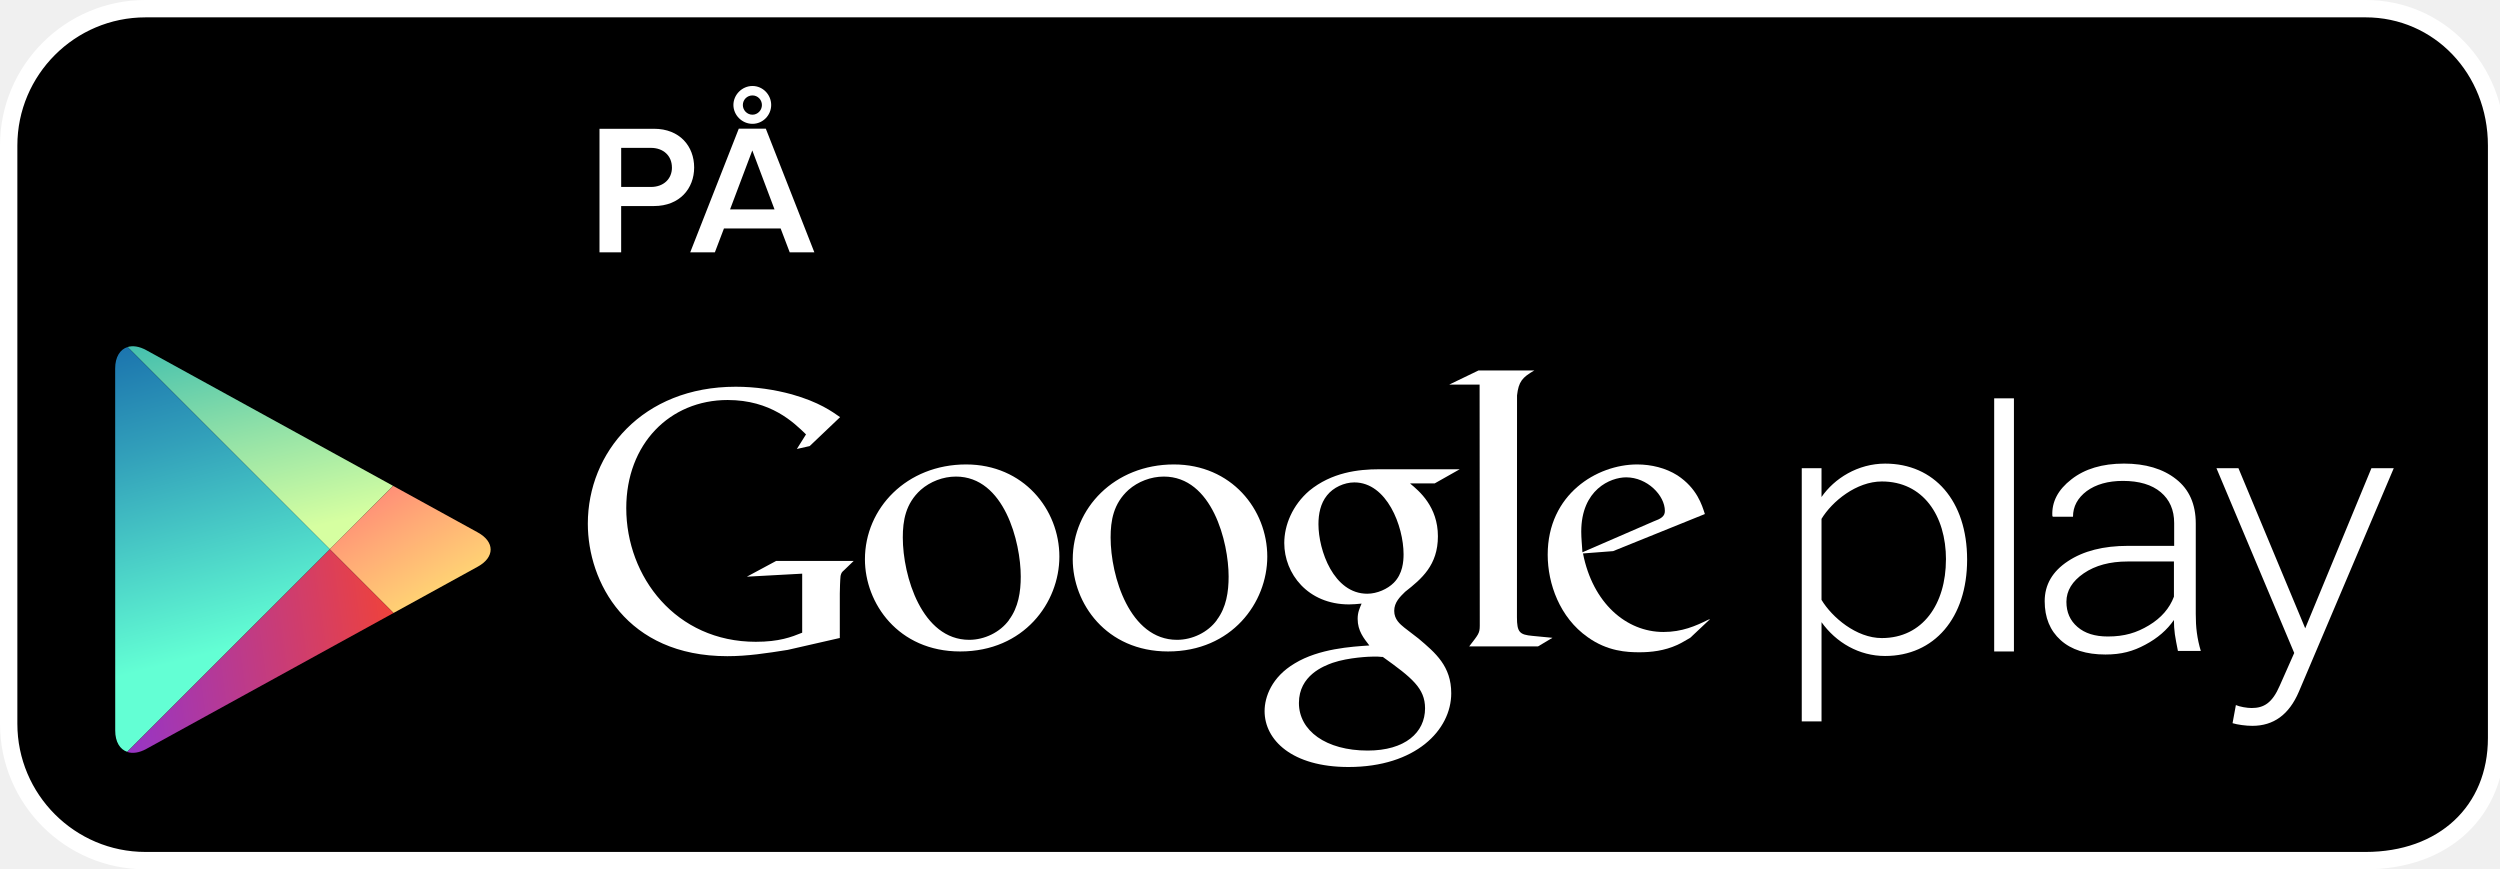
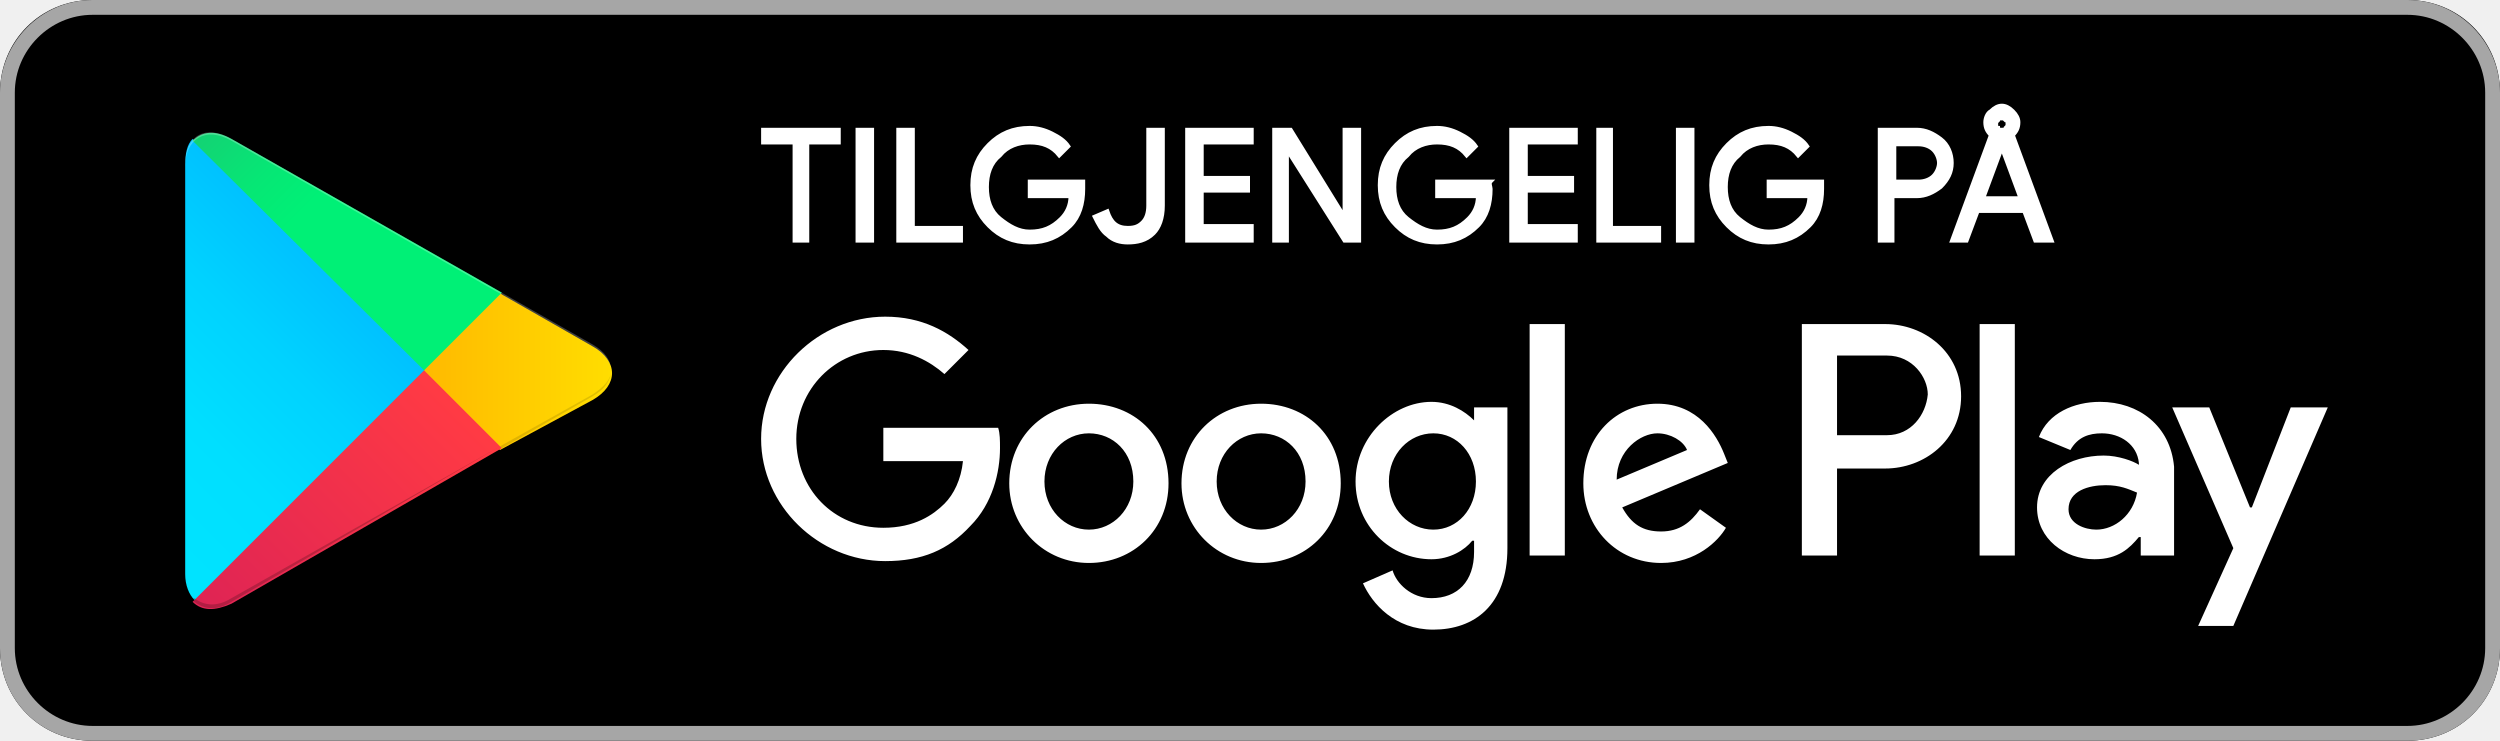
- <svg xmlns="http://www.w3.org/2000/svg" width="216" height="75" viewBox="0 0 216 75">
-   <defs>
-     <linearGradient id="a" x1="879.429" x2="856.352" y1="495.527" y2="509.97" gradientUnits="userSpaceOnUse" gradientTransform="matrix(0.7071 0.7071 0.7071 -0.7071 -947.4174 -225.4017)">
-       <stop offset="0" stop-color="#D6FFA1" />
-       <stop offset=".326" stop-color="#93E2A7" />
-       <stop offset="1" stop-color="#00A3B5" />
-     </linearGradient>
-     <linearGradient id="b" x1="866.01" x2="895.934" y1="507.865" y2="500.043" gradientUnits="userSpaceOnUse" gradientTransform="matrix(0.7071 0.7071 0.7071 -0.7071 -947.4174 -225.4017)">
-       <stop offset="0" stop-color="#FF177B" />
-       <stop offset=".672" stop-color="#FFA976" />
-       <stop offset="1" stop-color="#FFEC73" />
-     </linearGradient>
-     <linearGradient id="c" x1="882.713" x2="850.268" y1="484.574" y2="503.663" gradientUnits="userSpaceOnUse" gradientTransform="matrix(0.7071 0.7071 0.7071 -0.7071 -947.4174 -225.4017)">
-       <stop offset="0" stop-color="#63FFD4" />
-       <stop offset=".485" stop-color="#32A0BA" />
-       <stop offset=".835" stop-color="#1262A9" />
-       <stop offset="1" stop-color="#064AA2" />
-     </linearGradient>
-     <linearGradient id="d" x1="894.492" x2="874.515" y1="499.728" y2="473.41" gradientUnits="userSpaceOnUse" gradientTransform="matrix(0.7071 0.7071 0.7071 -0.7071 -947.4174 -225.4017)">
-       <stop offset="0" stop-color="#FF4521" />
-       <stop offset=".341" stop-color="#D43E65" />
-       <stop offset=".793" stop-color="#9F36B9" />
-       <stop offset="1" stop-color="#8A33DB" />
-     </linearGradient>
-   </defs>
-   <path d="M215.707 63.768c0 6.53-4.797 10.59-11.322 10.59H12.57C6.044 74.36.75 69.062.75 62.532V12.575C.75 6.045 6.043.75 12.57.75h191.814c6.525 0 11.322 5.295 11.322 11.824v51.194z" />
-   <path fill="#FFF" d="M204.385 75.108H12.57C5.64 75.108 0 69.466 0 62.53V12.574C0 5.64 5.64 0 12.57 0h191.814c6.77 0 12.072 5.523 12.072 12.574v51.194c0 6.783-4.85 11.34-12.07 11.34zM12.57 1.5C6.468 1.5 1.5 6.468 1.5 12.574V62.53c0 6.108 4.967 11.078 11.07 11.078h191.814c6.324 0 10.572-3.955 10.572-9.84V12.573c0-6.21-4.645-11.074-10.572-11.074H12.57z" />
-   <g fill="#FFF">
-     <path d="M147.652 53.585l-1.615 1.52c-.37.206-.742.444-1.113.613-1.12.51-2.26.638-3.273.638-1.07 0-2.76-.07-4.49-1.316-2.39-1.688-3.44-4.588-3.44-7.114 0-5.23 4.26-7.798 7.73-7.798 1.22 0 2.47.304 3.48.945 1.69 1.113 2.12 2.562 2.37 3.34l-7.93 3.205-2.6.2c.84 4.29 3.74 6.785 6.95 6.785 1.6 0 2.79-.52 3.88-1.062 0 .01.22-.11.07.05zm-4.787-8.533c.645-.234.98-.438.98-.906 0-1.348-1.524-2.904-3.345-2.904-1.35 0-3.88 1.05-3.88 4.695 0 .57.067 1.176.103 1.78l6.142-2.665z" />
-     <path d="M131.064 53.323c0 1.312.234 1.516 1.344 1.617.578.068 1.152.1 1.725.166l-1.248.743h-5.947c.78-1.02.914-1.12.914-1.79v-.76l-.014-20.07h-2.625l2.527-1.22h4.824c-1.045.6-1.357.97-1.492 2.15l-.008 19.14z" />
-     <path d="M121.842 41.784c.773.637 2.393 1.988 2.393 4.553 0 2.5-1.41 3.677-2.83 4.792-.438.43-.945.91-.945 1.65 0 .74.51 1.15.877 1.45l1.22.94c1.48 1.25 2.83 2.39 2.83 4.73 0 3.17-3.07 6.37-8.876 6.37-4.88 0-7.25-2.33-7.25-4.83 0-1.22.61-2.94 2.6-4.12 2.1-1.28 4.93-1.45 6.45-1.55-.47-.61-1.01-1.257-1.01-2.3 0-.57.17-.91.34-1.318-.37.035-.74.07-1.08.07-3.58 0-5.6-2.67-5.6-5.3 0-1.554.71-3.274 2.16-4.52 1.93-1.584 4.22-1.857 6.04-1.857h6.96l-2.16 1.22h-2.093zm-2.39 14.98c-.278-.035-.444-.035-.778-.035-.305 0-2.13.06-3.54.54-.748.27-2.907 1.08-2.907 3.47s2.33 4.11 5.94 4.11c3.237 0 4.958-1.56 4.958-3.65-.002-1.726-1.115-2.63-3.674-4.458zm.968-6.41c.78-.778.848-1.855.848-2.467 0-2.427-1.445-6.207-4.252-6.207-.875 0-1.823.438-2.36 1.118-.57.703-.742 1.615-.742 2.492 0 2.26 1.317 6.008 4.217 6.008.85 0 1.76-.41 2.29-.945zm-19.5 5.932c-5.365 0-8.235-4.178-8.235-7.96 0-4.417 3.608-8.198 8.74-8.198 4.96 0 8.068 3.884 8.068 7.962 0 3.98-3.07 8.196-8.574 8.196zm4.22-2.73c.815-1.08 1.013-2.427 1.013-3.74 0-2.973-1.416-8.64-5.6-8.64-1.114 0-2.235.435-3.043 1.145-1.318 1.19-1.553 2.67-1.553 4.12 0 3.34 1.647 8.84 5.737 8.84 1.32 0 2.668-.64 3.445-1.71zm-22.18 2.73c-5.365 0-8.23-4.178-8.23-7.96 0-4.417 3.61-8.198 8.74-8.198 4.957 0 8.06 3.884 8.06 7.962 0 3.98-3.066 8.196-8.57 8.196zm4.22-2.73c.81-1.08 1.013-2.427 1.013-3.74 0-2.973-1.42-8.64-5.6-8.64-1.118 0-2.227.435-3.037 1.145-1.32 1.19-1.554 2.67-1.554 4.12 0 3.34 1.654 8.84 5.737 8.84 1.31 0 2.66-.64 3.44-1.71zm-14.595 1.56L68.06 56.15c-1.832.29-3.478.544-5.22.544-8.728 0-12.052-6.424-12.052-11.45 0-6.14 4.71-11.83 12.778-11.83 1.707 0 3.35.25 4.846.657 2.37.67 3.48 1.49 4.173 1.97l-2.628 2.5-1.108.25.79-1.26c-1.07-1.04-3.04-2.97-6.77-2.97-5 0-8.76 3.8-8.76 9.34 0 5.95 4.3 11.55 11.19 11.55 2.02 0 3.07-.405 4.01-.786v-5.1l-4.78.26 2.53-1.36h6.7l-.82.79c-.22.187-.25.25-.315.503-.035.29-.065 1.203-.065 1.525v3.86zm84.795-1.386v8.596h-1.708V40.452h1.707v2.49c1.11-1.608 3.14-2.886 5.5-2.886 4.23 0 7.08 3.21 7.08 8.294 0 5.05-2.85 8.327-7.09 8.327-2.23.002-4.23-1.147-5.51-2.948zm10.753-5.378c0-3.83-1.998-6.753-5.54-6.753-2.198 0-4.3 1.72-5.214 3.23v7c.91 1.51 3.01 3.3 5.21 3.3 3.54 0 5.54-2.95 5.54-6.79zm4.164 7.932v-21.87h1.707v21.87h-1.707zm20.86 4.626c.364.16.987.263 1.384.263 1.05 0 1.78-.428 2.43-1.936l1.25-2.82-6.72-15.965h1.9l5.77 13.834 5.72-13.834h1.93l-8.2 19.314c-.85 1.99-2.19 2.947-4.023 2.947-.552 0-1.28-.1-1.706-.23l.29-1.574zm-4.985-4.673c-.115-.55-.2-1.03-.264-1.437-.053-.403-.082-.815-.082-1.233-.586.858-1.414 1.573-2.475 2.137-1.05.566-2.06.846-3.44.846-1.66 0-2.95-.41-3.87-1.24-.92-.828-1.38-1.95-1.38-3.37s.67-2.573 2.01-3.454c1.338-.885 3.06-1.324 5.19-1.324h3.987v-1.967c0-1.134-.39-2.023-1.16-2.67-.77-.646-1.86-.975-3.266-.975-1.29 0-2.334.3-3.13.88-.786.595-1.185 1.33-1.185 2.218h-1.745l-.04-.084c-.06-1.195.482-2.246 1.65-3.15 1.153-.905 2.67-1.36 4.54-1.36 1.86 0 3.37.448 4.5 1.342 1.134.886 1.702 2.164 1.702 3.837v7.81c0 .562.023 1.104.096 1.632.07.53.186 1.057.34 1.566h-1.967zm-6.057-1.244c1.45 0 2.49-.323 3.557-.965 1.06-.638 1.777-1.47 2.156-2.475v-3.04h-4c-1.53 0-2.793.338-3.79 1.02-.995.682-1.5 1.505-1.5 2.462 0 .902.317 1.625.956 2.172.637.553 1.508.826 2.62.826z" />
+ <svg xmlns="http://www.w3.org/2000/svg" id="artwork" viewBox="0 0 135 40">
+   <style>.st0{fill:#A6A6A6;} .st1{fill:#FFFFFF;} .st2{fill:url(#SVGID_1_);} .st3{fill:url(#SVGID_2_);} .st4{fill:url(#SVGID_3_);} .st5{fill:url(#SVGID_4_);} .st6{opacity:0.2;enable-background:new ;} .st7{opacity:0.12;enable-background:new ;} .st8{opacity:0.25;fill:#FFFFFF;enable-background:new ;} .st9{fill:#FFFFFF;stroke:#FFFFFF;stroke-width:0.2;stroke-miterlimit:10;}</style>
+   <path d="M130 40H5c-2.8 0-5-2.2-5-5V5c0-2.8 2.2-5 5-5h125c2.8 0 5 2.2 5 5v30c0 2.8-2.2 5-5 5z" />
+   <path class="st0" d="M130 .8c2.3 0 4.2 1.9 4.2 4.2v30c0 2.3-1.9 4.2-4.2 4.2H5C2.7 39.2.8 37.3.8 35V5C.8 2.7 2.7.8 5 .8h125m0-.8H5C2.2 0 0 2.3 0 5v30c0 2.8 2.2 5 5 5h125c2.8 0 5-2.2 5-5V5c0-2.7-2.2-5-5-5z" />
+   <path class="st1" d="M68.1 21.8c-2.4 0-4.3 1.8-4.3 4.3 0 2.4 1.9 4.3 4.3 4.3s4.3-1.8 4.3-4.3c0-2.6-1.9-4.3-4.3-4.3zm0 6.8c-1.3 0-2.4-1.1-2.4-2.6s1.1-2.6 2.4-2.6c1.3 0 2.4 1 2.4 2.6 0 1.5-1.1 2.6-2.4 2.6zm-9.3-6.8c-2.4 0-4.3 1.8-4.3 4.3 0 2.4 1.9 4.3 4.3 4.3s4.3-1.8 4.3-4.3c0-2.6-1.9-4.3-4.3-4.3zm0 6.8c-1.3 0-2.4-1.1-2.4-2.6s1.1-2.6 2.4-2.6c1.3 0 2.4 1 2.4 2.6 0 1.5-1.1 2.6-2.4 2.6zm-11.1-5.5v1.8H52c-.1 1-.5 1.8-1 2.3-.6.6-1.6 1.3-3.3 1.3-2.7 0-4.7-2.1-4.7-4.8s2.1-4.8 4.7-4.8c1.4 0 2.5.6 3.3 1.3l1.3-1.3c-1.1-1-2.5-1.8-4.5-1.8-3.6 0-6.7 3-6.7 6.6 0 3.6 3.1 6.6 6.7 6.6 2 0 3.4-.6 4.6-1.9 1.2-1.2 1.6-2.9 1.6-4.2 0-.4 0-.8-.1-1.1h-6.2zm45.4 1.4c-.4-1-1.4-2.7-3.6-2.7s-4 1.7-4 4.3c0 2.4 1.8 4.3 4.2 4.3 1.9 0 3.1-1.2 3.5-1.9l-1.4-1c-.5.7-1.1 1.2-2.1 1.2s-1.6-.4-2.1-1.3l5.7-2.4-.2-.5zm-5.8 1.4c0-1.6 1.3-2.5 2.2-2.5.7 0 1.4.4 1.6.9l-3.8 1.6zM82.6 30h1.9V17.5h-1.9V30zm-3-7.3c-.5-.5-1.3-1-2.3-1-2.1 0-4.1 1.9-4.1 4.3s1.9 4.2 4.1 4.2c1 0 1.8-.5 2.2-1h.1v.6c0 1.6-.9 2.5-2.3 2.5-1.1 0-1.9-.8-2.1-1.5l-1.6.7c.5 1.1 1.7 2.5 3.8 2.5 2.2 0 4-1.3 4-4.4V22h-1.8v.7zm-2.2 5.9c-1.3 0-2.4-1.1-2.4-2.6s1.1-2.6 2.4-2.6c1.3 0 2.3 1.1 2.3 2.6s-1 2.6-2.3 2.6zm24.4-11.1h-4.5V30h1.9v-4.7h2.6c2.1 0 4.1-1.5 4.1-3.9s-2-3.9-4.1-3.9zm.1 6h-2.7v-4.3h2.7c1.4 0 2.2 1.2 2.2 2.1-.1 1.1-.9 2.2-2.2 2.2zm11.5-1.8c-1.4 0-2.8.6-3.3 1.9l1.7.7c.4-.7 1-.9 1.7-.9 1 0 1.9.6 2 1.6v.1c-.3-.2-1.1-.5-1.9-.5-1.8 0-3.6 1-3.6 2.8 0 1.7 1.5 2.8 3.1 2.8 1.3 0 1.9-.6 2.4-1.2h.1v1h1.8v-4.8c-.2-2.2-1.9-3.5-4-3.5zm-.2 6.9c-.6 0-1.5-.3-1.5-1.1 0-1 1.1-1.3 2-1.3.8 0 1.2.2 1.7.4-.2 1.2-1.2 2-2.2 2zm10.5-6.6l-2.1 5.4h-.1l-2.2-5.4h-2l3.3 7.6-1.9 4.2h1.9l5.1-11.8h-2zm-16.8 8h1.9V17.5h-1.9V30z" />
+   <linearGradient id="SVGID_1_" gradientUnits="userSpaceOnUse" x1="21.8" y1="173.29" x2="5.017" y2="156.508" gradientTransform="matrix(1 0 0 -1 0 182)">
+     <stop offset="0" stop-color="#00A0FF" />
+     <stop offset=".007" stop-color="#00A1FF" />
+     <stop offset=".26" stop-color="#00BEFF" />
+     <stop offset=".512" stop-color="#00D2FF" />
+     <stop offset=".76" stop-color="#00DFFF" />
+     <stop offset="1" stop-color="#00E3FF" />
+   </linearGradient>
+   <path class="st2" d="M10.4 7.5c-.3.3-.4.8-.4 1.4V31c0 .6.2 1.1.5 1.4l.1.1L23 20.1v-.2L10.4 7.5z" />
+   <linearGradient id="SVGID_2_" gradientUnits="userSpaceOnUse" x1="33.834" y1="161.999" x2="9.637" y2="161.999" gradientTransform="matrix(1 0 0 -1 0 182)">
+     <stop offset="0" stop-color="#FFE000" />
+     <stop offset=".409" stop-color="#FFBD00" />
+     <stop offset=".775" stop-color="#FFA500" />
+     <stop offset="1" stop-color="#FF9C00" />
+   </linearGradient>
+   <path class="st3" d="M27 24.3l-4.1-4.1V19.9l4.1-4.1.1.1 4.9 2.8c1.4.8 1.4 2.1 0 2.9l-5 2.7z" />
+   <linearGradient id="SVGID_3_" gradientUnits="userSpaceOnUse" x1="24.827" y1="159.704" x2="2.069" y2="136.946" gradientTransform="matrix(1 0 0 -1 0 182)">
+     <stop offset="0" stop-color="#FF3A44" />
+     <stop offset="1" stop-color="#C31162" />
+   </linearGradient>
+   <path class="st4" d="M27.1 24.2L22.9 20 10.4 32.5c.5.5 1.2.5 2.1.1l14.6-8.4" />
+   <linearGradient id="SVGID_4_" gradientUnits="userSpaceOnUse" x1="7.297" y1="181.824" x2="17.46" y2="171.661" gradientTransform="matrix(1 0 0 -1 0 182)">
+     <stop offset="0" stop-color="#32A071" />
+     <stop offset=".069" stop-color="#2DA771" />
+     <stop offset=".476" stop-color="#15CF74" />
+     <stop offset=".801" stop-color="#06E775" />
+     <stop offset="1" stop-color="#00F076" />
+   </linearGradient>
+   <path class="st5" d="M27.1 15.8L12.5 7.5c-.9-.5-1.6-.4-2.1.1L22.9 20l4.2-4.2z" />
+   <path class="st6" d="M27 24.1l-14.5 8.2c-.8.5-1.5.4-2 0l-.1.1.1.1c.5.4 1.2.5 2 0L27 24.1z" />
+   <path class="st7" d="M10.4 32.3c-.3-.3-.4-.8-.4-1.4v.1c0 .6.2 1.1.5 1.4v-.1h-.1zM32 21.3l-5 2.8.1.1 4.9-2.8c.7-.4 1-.9 1-1.4 0 .5-.4.9-1 1.3z" />
+   <path class="st8" d="M12.5 7.6L32 18.7c.6.4 1 .8 1 1.3 0-.5-.3-1-1-1.4L12.5 7.5c-1.4-.8-2.5-.2-2.5 1.4V9c0-1.5 1.1-2.2 2.5-1.4z" />
+   <g>
+     <path class="st9" d="M43.7 13h-.8V7.7h-1.7V7h4.1v.7h-1.7V13zM46.3 13V7h.8v6h-.8zM48.5 13V7h.8v5.3h2.6v.7h-3.4zM58.5 10.2c0 .8-.2 1.5-.7 2-.6.6-1.3.9-2.2.9-.9 0-1.6-.3-2.2-.9-.6-.6-.9-1.3-.9-2.2 0-.9.3-1.6.9-2.2.6-.6 1.3-.9 2.2-.9.4 0 .8.1 1.2.3.4.2.7.4.9.7l-.5.5c-.4-.5-.9-.7-1.6-.7-.6 0-1.2.2-1.6.7-.5.4-.7 1-.7 1.7s.2 1.3.7 1.7c.5.4 1 .7 1.6.7.7 0 1.2-.2 1.7-.7.3-.3.5-.7.5-1.2h-2.2v-.8h2.9v.4zM60.9 13.1c-.4 0-.8-.1-1.1-.4-.3-.2-.5-.6-.7-1l.7-.3c.2.6.5.9 1.1.9.4 0 .6-.1.8-.3.2-.2.3-.5.3-.9V7h.8v4.1c0 .7-.2 1.2-.5 1.5-.4.4-.9.5-1.4.5zM67.6 7.7h-2.7v1.9h2.5v.7h-2.5v1.9h2.7v.8h-3.5V7h3.5v.7zM68.8 13V7h.9l2.9 4.7V7h.8v6h-.8l-3.1-4.9V13h-.7zM80.5 10.2c0 .8-.2 1.5-.7 2-.6.6-1.3.9-2.2.9-.9 0-1.6-.3-2.2-.9-.6-.6-.9-1.3-.9-2.2 0-.9.3-1.6.9-2.2.6-.6 1.3-.9 2.2-.9.4 0 .8.1 1.2.3.4.2.7.4.9.7l-.5.5c-.4-.5-.9-.7-1.6-.7-.6 0-1.2.2-1.6.7-.5.4-.7 1-.7 1.7s.2 1.3.7 1.7c.5.4 1 .7 1.6.7.7 0 1.2-.2 1.7-.7.3-.3.5-.7.5-1.2h-2.2v-.8h2.9c-.1.1 0 .3 0 .4zM85.1 7.7h-2.7v1.9h2.5v.7h-2.5v1.9h2.7v.8h-3.5V7h3.5v.7zM86.3 13V7h.7v5.3h2.6v.7h-3.3zM90.6 13V7h.8v6h-.8zM98.4 10.2c0 .8-.2 1.5-.7 2-.6.6-1.3.9-2.2.9-.9 0-1.6-.3-2.2-.9-.6-.6-.9-1.3-.9-2.2 0-.9.3-1.6.9-2.2.6-.6 1.3-.9 2.2-.9.4 0 .8.1 1.2.3.4.2.7.4.9.7l-.5.5c-.4-.5-.9-.7-1.6-.7-.6 0-1.2.2-1.6.7-.5.4-.7 1-.7 1.7s.2 1.3.7 1.7c.5.4 1 .7 1.6.7.7 0 1.2-.2 1.7-.7.3-.3.5-.7.5-1.2h-2.2v-.8h2.9v.4zM102.3 13h-.8V7h2c.5 0 .9.2 1.3.5s.6.8.6 1.3-.2.9-.6 1.3c-.4.3-.8.5-1.3.5h-1.3V13zm0-3.2h1.3c.3 0 .6-.1.8-.3.2-.2.3-.5.3-.7s-.1-.5-.3-.7c-.2-.2-.5-.3-.8-.3h-1.3v2zM105.4 13l2.1-5.7c-.2-.2-.3-.4-.3-.7 0-.2.1-.5.3-.6.2-.2.4-.3.6-.3.2 0 .4.1.6.3.2.2.3.4.3.6 0 .3-.1.5-.3.7l2.1 5.7h-.9l-.6-1.6h-2.5l-.6 1.6h-.8zm1.7-2.3h2l-1-2.7-1 2.7zm1-3.7c.1 0 .2 0 .2-.1.1-.1.1-.1.1-.2s0-.2-.1-.2c-.1-.1-.1-.1-.2-.1s-.2 0-.2.1c-.1.1-.1.1-.1.2s0 .2.1.2c0 .1 0 .1.2.1z" />
  </g>
-   <path fill="none" d="M28.498 47.46l5.476-5.477h-.002l-5.474 5.477L11.02 29.985l17.478 17.478L10.993 64.97l17.505-17.507 5.5 5.5H34" />
-   <path fill="url(#a)" d="M33.972 41.983l-21.336-11.73c-.604-.332-1.163-.41-1.615-.27L28.5 47.46l5.472-5.477z" />
-   <path fill="url(#b)" d="M34 52.963l7.284-4.005c1.477-.815 1.477-2.143 0-2.954l-7.31-4.02-5.477 5.476L34 52.963z" />
-   <path fill="url(#c)" d="M11.02 29.985c-.65.203-1.07.86-1.07 1.854l.005 31.28c0 .98.407 1.63 1.038 1.84L28.5 47.46 11.02 29.984z" />
-   <path fill="url(#d)" d="M10.993 64.97c.454.152 1.024.08 1.643-.26L34 52.964l-5.5-5.5L10.992 64.97z" />
-   <path fill="#FFF" d="M51.796 21.803V11.126h4.706c2.24 0 3.473 1.52 3.473 3.346 0 1.81-1.248 3.33-3.473 3.33h-2.834v4h-1.872zm6.258-7.33c0-1.025-.752-1.697-1.81-1.697H53.67v3.377h2.577c1.057 0 1.81-.672 1.81-1.68zm10.178 7.33l-.785-2.064H62.55l-.784 2.06h-2.13l4.194-10.68h2.337L70.36 21.8h-2.128zM64.998 13l-1.92 5.09h3.84L65 13zm-1.632-3.923c0-.896.752-1.648 1.648-1.648s1.616.75 1.616 1.64c0 .89-.72 1.63-1.616 1.63s-1.648-.74-1.648-1.64zm2.464 0c0-.464-.368-.832-.816-.832-.464 0-.832.368-.832.832 0 .448.368.833.832.833.448 0 .816-.384.816-.833z" />
</svg>
